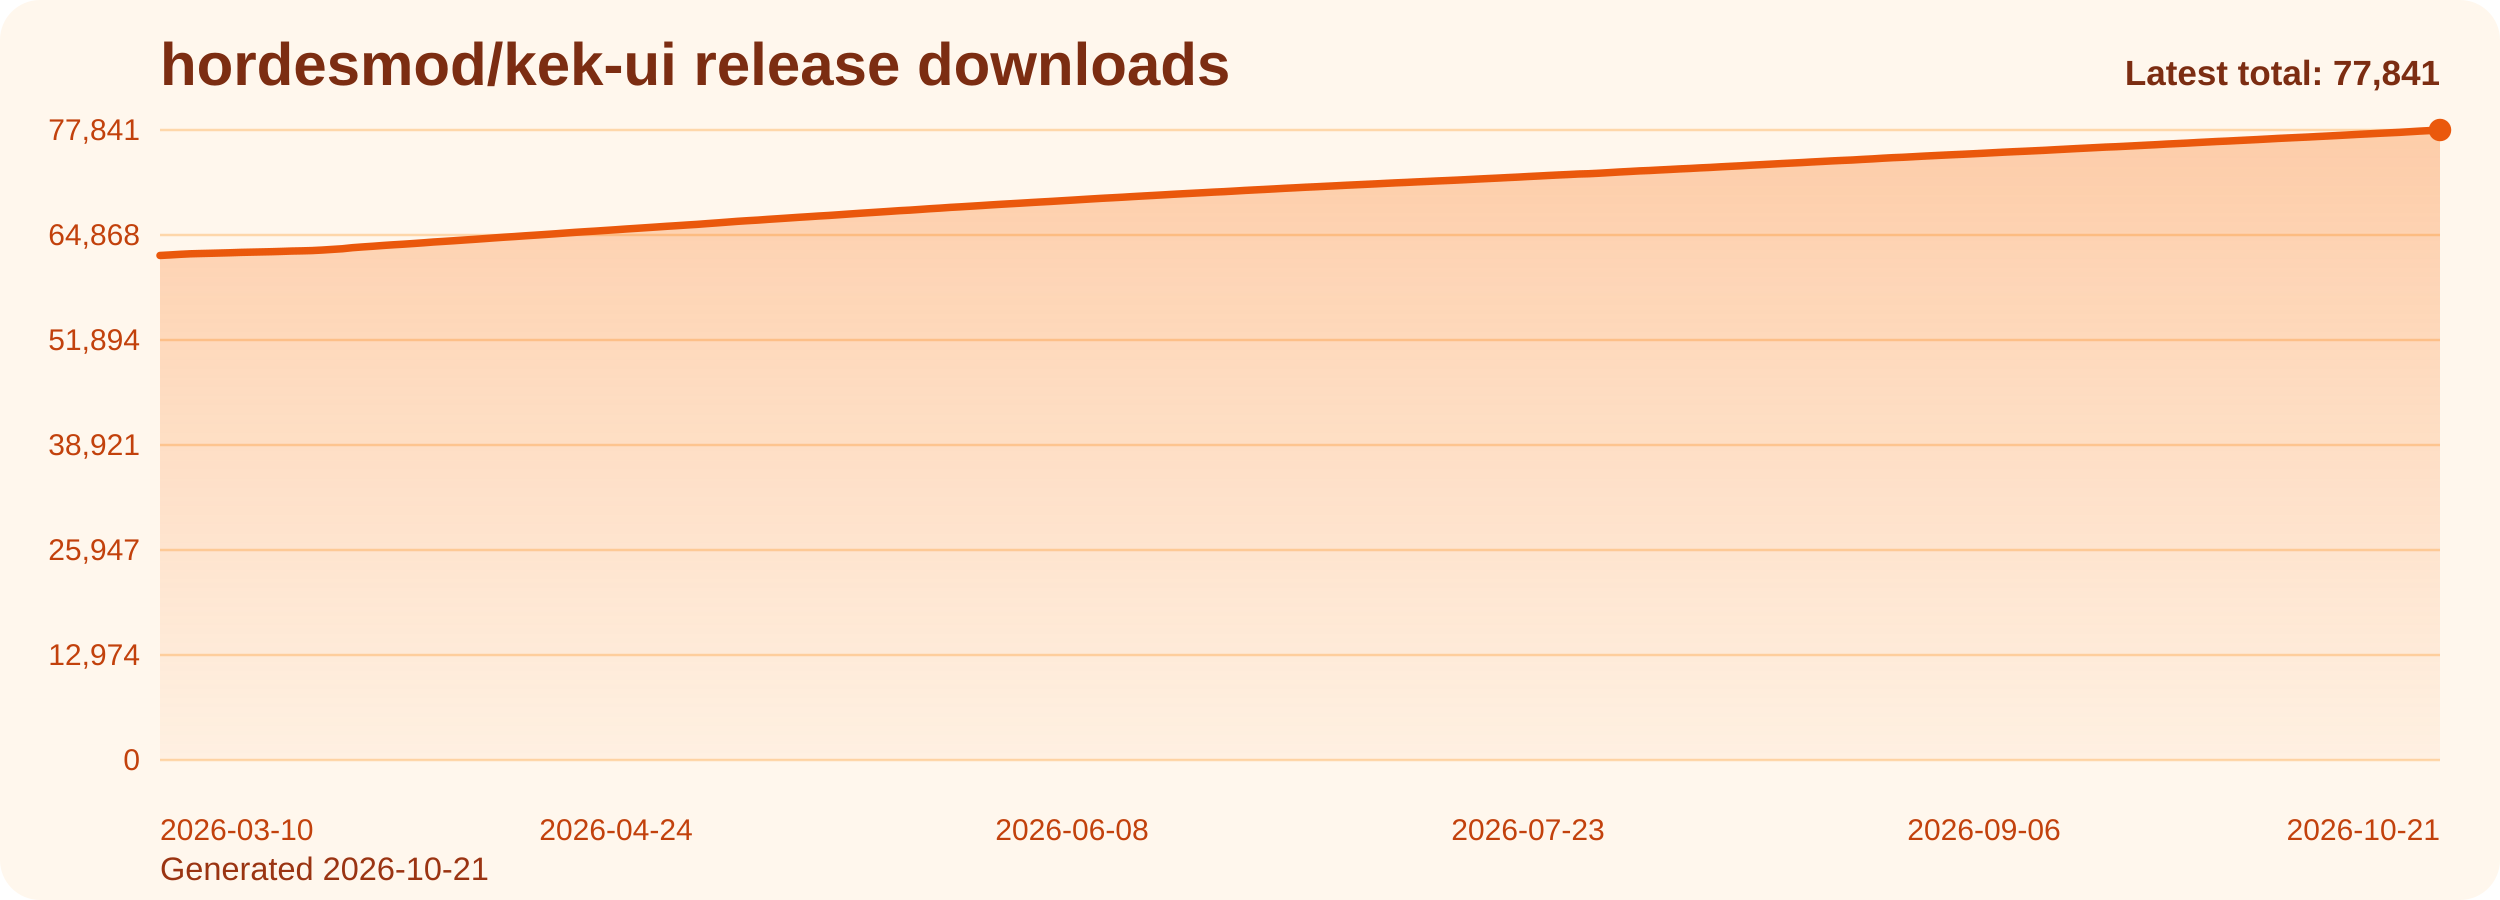
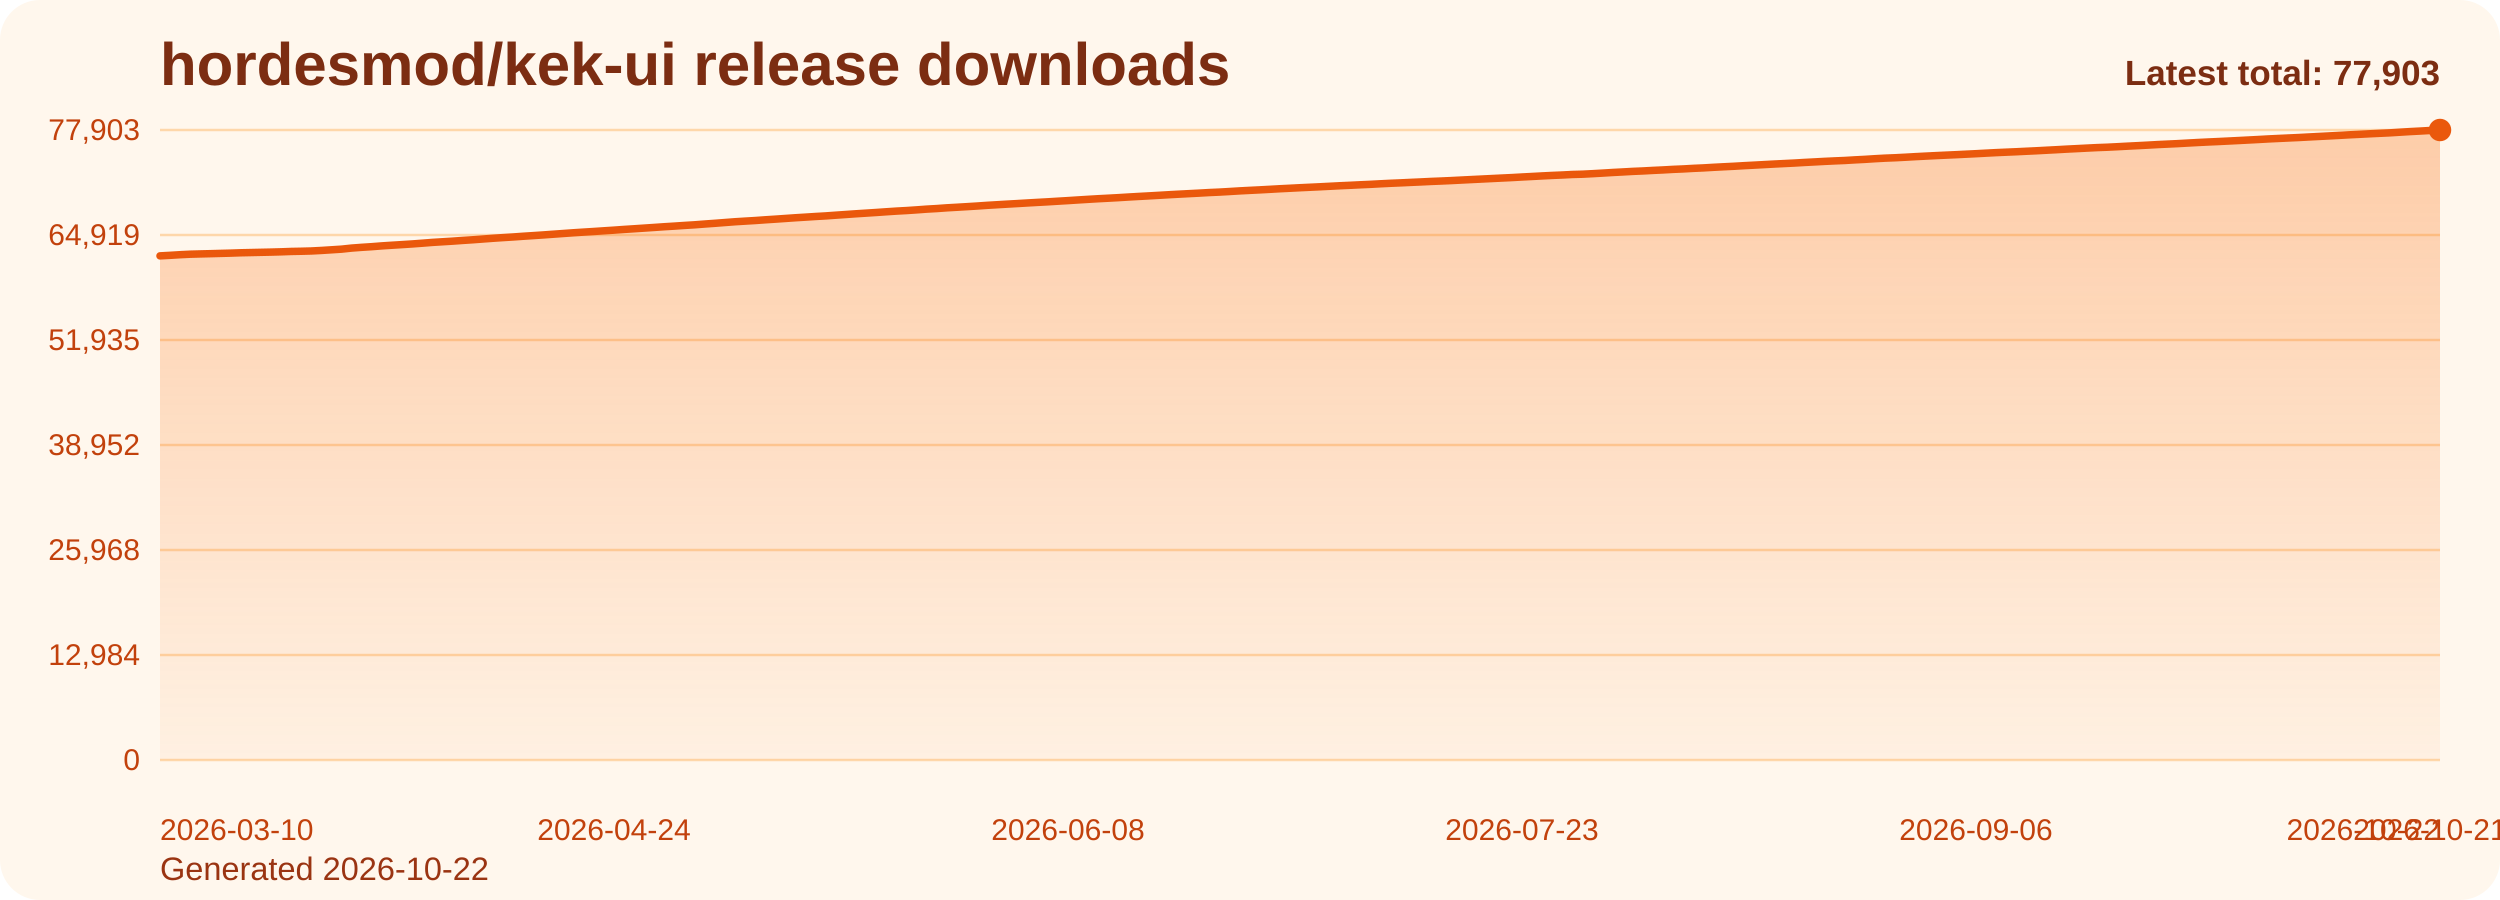
<svg xmlns="http://www.w3.org/2000/svg" viewBox="0 0 1000 360" role="img" aria-label="hordesmod/kek-ui release downloads chart">
  <defs>
    <linearGradient id="fill-total-trend-orange" x1="0" y1="0" x2="0" y2="1">
      <stop offset="0%" stop-color="#f97316" stop-opacity="0.32" />
      <stop offset="100%" stop-color="#f97316" stop-opacity="0.05" />
    </linearGradient>
    <style>
      .bg { fill: #fff7ed; }
      .title { font: 700 24px Arial, sans-serif; fill: #7c2d12; }
      .sub { font: 400 13px Arial, sans-serif; fill: #9a3412; }
      .grid { stroke: #fed7aa; stroke-width: 1; }
      .axis { font: 400 12px Arial, sans-serif; fill: #c2410c; }
      .line { fill: none; stroke: #ea580c; stroke-width: 3; stroke-linecap: round; stroke-linejoin: round; }
      .dot { fill: #ea580c; }
      .value { font: 600 11px Arial, sans-serif; fill: #9a3412; }
      .latest { font: 700 14px Arial, sans-serif; fill: #7c2d12; }
    </style>
  </defs>
  <rect class="bg" x="0" y="0" width="1000" height="360" rx="16" />
  <text class="title" x="64" y="34">hordesmod/kek-ui release downloads</text>
-   <text class="sub" x="64" y="352">Generated 2026-10-21</text>
+   <text class="sub" x="64" y="352">Generated 2026-10-22</text>
  <line x1="64" y1="52.00" x2="976" y2="52.00" class="grid" />
-   <text x="56" y="56.00" text-anchor="end" class="axis">77,841</text>
+   <text x="56" y="56.00" text-anchor="end" class="axis">77,903</text>
  <line x1="64" y1="94.00" x2="976" y2="94.00" class="grid" />
-   <text x="56" y="98.00" text-anchor="end" class="axis">64,868</text>
+   <text x="56" y="98.00" text-anchor="end" class="axis">64,919</text>
  <line x1="64" y1="136.00" x2="976" y2="136.00" class="grid" />
-   <text x="56" y="140.00" text-anchor="end" class="axis">51,894</text>
+   <text x="56" y="140.00" text-anchor="end" class="axis">51,935</text>
  <line x1="64" y1="178.00" x2="976" y2="178.00" class="grid" />
-   <text x="56" y="182.00" text-anchor="end" class="axis">38,921</text>
+   <text x="56" y="182.00" text-anchor="end" class="axis">38,952</text>
  <line x1="64" y1="220.00" x2="976" y2="220.00" class="grid" />
-   <text x="56" y="224.00" text-anchor="end" class="axis">25,947</text>
+   <text x="56" y="224.00" text-anchor="end" class="axis">25,968</text>
  <line x1="64" y1="262.00" x2="976" y2="262.00" class="grid" />
-   <text x="56" y="266.00" text-anchor="end" class="axis">12,974</text>
+   <text x="56" y="266.00" text-anchor="end" class="axis">12,984</text>
  <line x1="64" y1="304.00" x2="976" y2="304.00" class="grid" />
  <text x="56" y="308.00" text-anchor="end" class="axis">0</text>
-   <path d="M 64.00 304 L 64.00 102.19 L 68.05 101.97 L 72.11 101.72 L 76.16 101.52 L 80.21 101.41 L 84.27 101.31 L 88.32 101.20 L 92.37 101.09 L 96.43 100.95 L 100.48 100.86 L 104.53 100.77 L 108.59 100.68 L 112.64 100.56 L 116.69 100.42 L 120.75 100.34 L 124.80 100.23 L 128.85 100.02 L 132.91 99.76 L 136.96 99.50 L 141.01 99.07 L 145.07 98.77 L 149.12 98.50 L 153.17 98.19 L 157.23 97.92 L 161.28 97.68 L 165.33 97.41 L 169.39 97.12 L 173.44 96.80 L 177.49 96.55 L 181.55 96.29 L 185.60 96.01 L 189.65 95.74 L 193.71 95.45 L 197.76 95.15 L 201.81 94.87 L 205.87 94.62 L 209.92 94.33 L 213.97 94.07 L 218.03 93.80 L 222.08 93.52 L 226.13 93.22 L 230.19 92.93 L 234.24 92.67 L 238.29 92.43 L 242.35 92.16 L 246.40 91.89 L 250.45 91.60 L 254.51 91.34 L 258.56 91.07 L 262.61 90.80 L 266.67 90.52 L 270.72 90.27 L 274.77 90.00 L 278.83 89.75 L 282.88 89.44 L 286.93 89.15 L 290.99 88.84 L 295.04 88.53 L 299.09 88.27 L 303.15 88.04 L 307.20 87.74 L 311.25 87.48 L 315.31 87.21 L 319.36 86.93 L 323.41 86.68 L 327.47 86.41 L 331.52 86.18 L 335.57 85.90 L 339.63 85.61 L 343.68 85.33 L 347.73 85.07 L 351.79 84.81 L 355.84 84.54 L 359.89 84.26 L 363.95 84.05 L 368.00 83.77 L 372.05 83.48 L 376.11 83.24 L 380.16 82.95 L 384.21 82.73 L 388.27 82.48 L 392.32 82.23 L 396.37 81.96 L 400.43 81.71 L 404.48 81.48 L 408.53 81.25 L 412.59 81.00 L 416.64 80.77 L 420.69 80.55 L 424.75 80.30 L 428.80 80.06 L 432.85 79.80 L 436.91 79.55 L 440.96 79.31 L 445.01 79.10 L 449.07 78.88 L 453.12 78.63 L 457.17 78.40 L 461.23 78.18 L 465.28 77.95 L 469.33 77.71 L 473.39 77.49 L 477.44 77.28 L 481.49 77.07 L 485.55 76.84 L 489.60 76.66 L 493.65 76.43 L 497.71 76.18 L 501.76 75.97 L 505.81 75.77 L 509.87 75.55 L 513.92 75.32 L 517.97 75.12 L 522.03 74.90 L 526.08 74.72 L 530.13 74.52 L 534.19 74.32 L 538.24 74.11 L 542.29 73.92 L 546.35 73.73 L 550.40 73.54 L 554.45 73.33 L 558.51 73.13 L 562.56 72.96 L 566.61 72.76 L 570.67 72.58 L 574.72 72.39 L 578.77 72.22 L 582.83 72.04 L 586.88 71.84 L 590.93 71.63 L 594.99 71.43 L 599.04 71.24 L 603.09 71.03 L 607.15 70.84 L 611.20 70.61 L 615.25 70.41 L 619.31 70.19 L 623.36 69.99 L 627.41 69.81 L 631.47 69.60 L 635.52 69.49 L 639.57 69.29 L 643.63 69.05 L 647.68 68.80 L 651.73 68.59 L 655.79 68.36 L 659.84 68.20 L 663.89 67.98 L 667.95 67.78 L 672.00 67.56 L 676.05 67.38 L 680.11 67.15 L 684.16 66.97 L 688.21 66.73 L 692.27 66.52 L 696.32 66.32 L 700.37 66.08 L 704.43 65.87 L 708.48 65.65 L 712.53 65.43 L 716.59 65.23 L 720.64 65.03 L 724.69 64.79 L 728.75 64.58 L 732.80 64.36 L 736.85 64.17 L 740.91 64.00 L 744.96 63.76 L 749.01 63.55 L 753.07 63.29 L 757.12 63.07 L 761.17 62.91 L 765.23 62.69 L 769.28 62.46 L 773.33 62.26 L 777.39 62.06 L 781.44 61.87 L 785.49 61.69 L 789.55 61.49 L 793.60 61.29 L 797.65 61.07 L 801.71 60.86 L 805.76 60.67 L 809.81 60.50 L 813.87 60.31 L 817.92 60.12 L 821.97 59.89 L 826.03 59.68 L 830.08 59.46 L 834.13 59.26 L 838.19 59.05 L 842.24 58.84 L 846.29 58.69 L 850.35 58.49 L 854.40 58.28 L 858.45 58.07 L 862.51 57.87 L 866.56 57.63 L 870.61 57.44 L 874.67 57.25 L 878.72 57.02 L 882.77 56.81 L 886.83 56.60 L 890.88 56.43 L 894.93 56.22 L 898.99 56.02 L 903.04 55.82 L 907.09 55.60 L 911.15 55.37 L 915.20 55.18 L 919.25 54.99 L 923.31 54.81 L 927.36 54.59 L 931.41 54.39 L 935.47 54.18 L 939.52 53.96 L 943.57 53.73 L 947.63 53.53 L 951.68 53.32 L 955.73 53.13 L 959.79 52.94 L 963.84 52.69 L 967.89 52.44 L 971.95 52.23 L 976.00 52.00 L 976.00 304 Z" fill="url(#fill-total-trend-orange)" />
-   <polyline class="line" points="64.00,102.19 68.05,101.97 72.11,101.72 76.16,101.52 80.21,101.41 84.27,101.31 88.32,101.20 92.37,101.09 96.43,100.95 100.48,100.86 104.53,100.77 108.59,100.68 112.64,100.56 116.69,100.42 120.75,100.34 124.80,100.23 128.85,100.02 132.91,99.76 136.96,99.50 141.01,99.07 145.07,98.77 149.12,98.50 153.17,98.19 157.23,97.92 161.28,97.68 165.33,97.41 169.39,97.12 173.44,96.80 177.49,96.55 181.55,96.29 185.60,96.01 189.65,95.74 193.71,95.45 197.76,95.15 201.81,94.87 205.87,94.62 209.92,94.33 213.97,94.07 218.03,93.80 222.08,93.52 226.13,93.22 230.19,92.93 234.24,92.67 238.29,92.43 242.35,92.16 246.40,91.89 250.45,91.60 254.51,91.34 258.56,91.07 262.61,90.80 266.67,90.52 270.72,90.27 274.77,90.00 278.83,89.75 282.88,89.44 286.93,89.15 290.99,88.84 295.04,88.53 299.09,88.27 303.15,88.04 307.20,87.74 311.25,87.48 315.31,87.21 319.36,86.93 323.41,86.68 327.47,86.41 331.52,86.18 335.57,85.90 339.63,85.61 343.68,85.33 347.73,85.07 351.79,84.81 355.84,84.54 359.89,84.26 363.95,84.05 368.00,83.77 372.05,83.48 376.11,83.24 380.16,82.95 384.21,82.73 388.27,82.48 392.32,82.23 396.37,81.96 400.43,81.71 404.48,81.48 408.53,81.25 412.59,81.00 416.64,80.77 420.69,80.55 424.75,80.30 428.80,80.06 432.85,79.80 436.91,79.55 440.96,79.31 445.01,79.10 449.07,78.88 453.12,78.63 457.17,78.40 461.23,78.18 465.28,77.95 469.33,77.71 473.39,77.49 477.44,77.28 481.49,77.07 485.55,76.84 489.60,76.66 493.65,76.43 497.71,76.18 501.76,75.97 505.81,75.77 509.87,75.55 513.92,75.32 517.97,75.12 522.03,74.90 526.08,74.72 530.13,74.52 534.19,74.32 538.24,74.11 542.29,73.92 546.35,73.73 550.40,73.54 554.45,73.33 558.51,73.13 562.56,72.96 566.61,72.76 570.67,72.58 574.72,72.39 578.77,72.22 582.83,72.04 586.88,71.84 590.93,71.63 594.99,71.43 599.04,71.24 603.09,71.03 607.15,70.84 611.20,70.61 615.25,70.41 619.31,70.19 623.36,69.99 627.41,69.81 631.47,69.60 635.52,69.49 639.57,69.29 643.63,69.05 647.68,68.80 651.73,68.59 655.79,68.36 659.84,68.20 663.89,67.98 667.95,67.78 672.00,67.56 676.05,67.38 680.11,67.15 684.16,66.97 688.21,66.73 692.27,66.52 696.32,66.32 700.37,66.08 704.43,65.87 708.48,65.65 712.53,65.43 716.59,65.23 720.64,65.03 724.69,64.79 728.75,64.58 732.80,64.36 736.85,64.17 740.91,64.00 744.96,63.76 749.01,63.55 753.07,63.29 757.12,63.07 761.17,62.91 765.23,62.69 769.28,62.46 773.33,62.26 777.39,62.06 781.44,61.87 785.49,61.69 789.55,61.49 793.60,61.29 797.65,61.07 801.71,60.86 805.76,60.67 809.81,60.50 813.87,60.31 817.92,60.12 821.97,59.89 826.03,59.68 830.08,59.46 834.13,59.26 838.19,59.05 842.24,58.84 846.29,58.69 850.35,58.49 854.40,58.28 858.45,58.07 862.51,57.87 866.56,57.63 870.61,57.44 874.67,57.25 878.72,57.02 882.77,56.81 886.83,56.60 890.88,56.43 894.93,56.22 898.99,56.02 903.04,55.82 907.09,55.60 911.15,55.37 915.20,55.18 919.25,54.99 923.31,54.81 927.36,54.59 931.41,54.39 935.47,54.18 939.52,53.96 943.57,53.73 947.63,53.53 951.68,53.32 955.73,53.13 959.79,52.94 963.84,52.69 967.89,52.44 971.95,52.23 976.00,52.00" />
+   <path d="M 64.00 304 L 64.00 102.35 L 68.04 102.13 L 72.07 101.88 L 76.11 101.68 L 80.14 101.57 L 84.18 101.47 L 88.21 101.36 L 92.25 101.25 L 96.28 101.11 L 100.32 101.02 L 104.35 100.93 L 108.39 100.84 L 112.42 100.73 L 116.46 100.58 L 120.50 100.50 L 124.53 100.39 L 128.57 100.18 L 132.60 99.92 L 136.64 99.66 L 140.67 99.23 L 144.71 98.93 L 148.74 98.67 L 152.78 98.35 L 156.81 98.09 L 160.85 97.84 L 164.88 97.58 L 168.92 97.28 L 172.96 96.96 L 176.99 96.71 L 181.03 96.46 L 185.06 96.17 L 189.10 95.91 L 193.13 95.61 L 197.17 95.31 L 201.20 95.04 L 205.24 94.79 L 209.27 94.50 L 213.31 94.24 L 217.35 93.97 L 221.38 93.68 L 225.42 93.39 L 229.45 93.10 L 233.49 92.84 L 237.52 92.59 L 241.56 92.32 L 245.59 92.06 L 249.63 91.77 L 253.66 91.51 L 257.70 91.24 L 261.73 90.97 L 265.77 90.69 L 269.81 90.44 L 273.84 90.17 L 277.88 89.92 L 281.91 89.61 L 285.95 89.32 L 289.98 89.01 L 294.02 88.70 L 298.05 88.45 L 302.09 88.21 L 306.12 87.92 L 310.16 87.66 L 314.19 87.38 L 318.23 87.10 L 322.27 86.85 L 326.30 86.59 L 330.34 86.36 L 334.37 86.07 L 338.41 85.79 L 342.44 85.51 L 346.48 85.25 L 350.51 84.99 L 354.55 84.71 L 358.58 84.44 L 362.62 84.22 L 366.65 83.95 L 370.69 83.65 L 374.73 83.42 L 378.76 83.13 L 382.80 82.90 L 386.83 82.66 L 390.87 82.41 L 394.90 82.13 L 398.94 81.89 L 402.97 81.65 L 407.01 81.42 L 411.04 81.18 L 415.08 80.95 L 419.12 80.73 L 423.15 80.48 L 427.19 80.24 L 431.22 79.98 L 435.26 79.73 L 439.29 79.49 L 443.33 79.28 L 447.36 79.06 L 451.40 78.81 L 455.43 78.58 L 459.47 78.36 L 463.50 78.13 L 467.54 77.89 L 471.58 77.67 L 475.61 77.46 L 479.65 77.25 L 483.68 77.02 L 487.72 76.84 L 491.75 76.61 L 495.79 76.36 L 499.82 76.15 L 503.86 75.95 L 507.89 75.73 L 511.93 75.50 L 515.96 75.30 L 520.00 75.09 L 524.04 74.90 L 528.07 74.71 L 532.11 74.50 L 536.14 74.29 L 540.18 74.11 L 544.21 73.91 L 548.25 73.73 L 552.28 73.51 L 556.32 73.31 L 560.35 73.14 L 564.39 72.95 L 568.42 72.77 L 572.46 72.57 L 576.50 72.41 L 580.53 72.23 L 584.57 72.02 L 588.60 71.82 L 592.64 71.62 L 596.67 71.42 L 600.71 71.22 L 604.74 71.03 L 608.78 70.80 L 612.81 70.59 L 616.85 70.37 L 620.88 70.17 L 624.92 70.00 L 628.96 69.79 L 632.99 69.68 L 637.03 69.47 L 641.06 69.24 L 645.10 68.99 L 649.13 68.78 L 653.17 68.55 L 657.20 68.38 L 661.24 68.16 L 665.27 67.97 L 669.31 67.74 L 673.35 67.57 L 677.38 67.34 L 681.42 67.16 L 685.45 66.92 L 689.49 66.71 L 693.52 66.51 L 697.56 66.27 L 701.59 66.06 L 705.63 65.84 L 709.66 65.62 L 713.70 65.42 L 717.73 65.22 L 721.77 64.98 L 725.81 64.77 L 729.84 64.55 L 733.88 64.36 L 737.91 64.19 L 741.95 63.95 L 745.98 63.74 L 750.02 63.48 L 754.05 63.26 L 758.09 63.10 L 762.12 62.89 L 766.16 62.66 L 770.19 62.45 L 774.23 62.25 L 778.27 62.06 L 782.30 61.88 L 786.34 61.68 L 790.37 61.48 L 794.41 61.26 L 798.44 61.05 L 802.48 60.87 L 806.51 60.70 L 810.55 60.50 L 814.58 60.31 L 818.62 60.09 L 822.65 59.88 L 826.69 59.65 L 830.73 59.45 L 834.76 59.24 L 838.80 59.04 L 842.83 58.89 L 846.87 58.69 L 850.90 58.47 L 854.94 58.27 L 858.97 58.06 L 863.01 57.83 L 867.04 57.64 L 871.08 57.45 L 875.12 57.22 L 879.15 57.00 L 883.19 56.80 L 887.22 56.62 L 891.26 56.42 L 895.29 56.22 L 899.33 56.01 L 903.36 55.80 L 907.40 55.57 L 911.43 55.38 L 915.47 55.19 L 919.50 55.01 L 923.54 54.79 L 927.58 54.58 L 931.61 54.37 L 935.65 54.16 L 939.68 53.93 L 943.72 53.73 L 947.75 53.52 L 951.79 53.33 L 955.82 53.14 L 959.86 52.89 L 963.89 52.64 L 967.93 52.43 L 971.96 52.20 L 976.00 52.00 L 976.00 304 Z" fill="url(#fill-total-trend-orange)" />
+   <polyline class="line" points="64.00,102.35 68.04,102.13 72.07,101.88 76.11,101.68 80.14,101.57 84.18,101.47 88.21,101.36 92.25,101.25 96.28,101.11 100.32,101.02 104.35,100.93 108.39,100.84 112.42,100.73 116.46,100.58 120.50,100.50 124.53,100.39 128.57,100.18 132.60,99.92 136.64,99.66 140.67,99.23 144.71,98.93 148.74,98.67 152.78,98.35 156.81,98.09 160.85,97.84 164.88,97.58 168.92,97.28 172.96,96.96 176.99,96.71 181.03,96.46 185.06,96.17 189.10,95.91 193.13,95.61 197.17,95.31 201.20,95.04 205.24,94.79 209.27,94.50 213.31,94.24 217.35,93.97 221.38,93.68 225.42,93.39 229.45,93.10 233.49,92.84 237.52,92.59 241.56,92.32 245.59,92.06 249.63,91.77 253.66,91.51 257.70,91.24 261.73,90.97 265.77,90.69 269.81,90.44 273.84,90.17 277.88,89.92 281.91,89.61 285.95,89.32 289.98,89.01 294.02,88.70 298.05,88.45 302.09,88.21 306.12,87.92 310.16,87.66 314.19,87.38 318.23,87.10 322.27,86.85 326.30,86.59 330.34,86.36 334.37,86.07 338.41,85.79 342.44,85.51 346.48,85.25 350.51,84.99 354.55,84.71 358.58,84.44 362.62,84.22 366.65,83.95 370.69,83.65 374.73,83.42 378.76,83.13 382.80,82.90 386.83,82.66 390.87,82.41 394.90,82.13 398.94,81.89 402.97,81.65 407.01,81.42 411.04,81.18 415.08,80.95 419.12,80.73 423.15,80.48 427.19,80.24 431.22,79.98 435.26,79.73 439.29,79.49 443.33,79.28 447.36,79.06 451.40,78.81 455.43,78.58 459.47,78.36 463.50,78.13 467.54,77.89 471.58,77.67 475.61,77.46 479.65,77.25 483.68,77.02 487.72,76.84 491.75,76.61 495.79,76.36 499.82,76.15 503.86,75.95 507.89,75.73 511.93,75.50 515.96,75.30 520.00,75.09 524.04,74.90 528.07,74.71 532.11,74.50 536.14,74.29 540.18,74.11 544.21,73.91 548.25,73.73 552.28,73.51 556.32,73.31 560.35,73.14 564.39,72.95 568.42,72.77 572.46,72.57 576.50,72.41 580.53,72.23 584.57,72.02 588.60,71.82 592.64,71.62 596.67,71.42 600.71,71.22 604.74,71.03 608.78,70.80 612.81,70.59 616.85,70.37 620.88,70.17 624.92,70.00 628.96,69.79 632.99,69.68 637.03,69.47 641.06,69.24 645.10,68.99 649.13,68.78 653.17,68.55 657.20,68.38 661.24,68.16 665.27,67.97 669.31,67.74 673.35,67.57 677.38,67.34 681.42,67.16 685.45,66.92 689.49,66.71 693.52,66.51 697.56,66.27 701.59,66.06 705.63,65.84 709.66,65.62 713.70,65.42 717.73,65.22 721.77,64.98 725.81,64.77 729.84,64.55 733.88,64.36 737.91,64.19 741.95,63.95 745.98,63.74 750.02,63.48 754.05,63.26 758.09,63.10 762.12,62.89 766.16,62.66 770.19,62.45 774.23,62.25 778.27,62.06 782.30,61.88 786.34,61.68 790.37,61.48 794.41,61.26 798.44,61.05 802.48,60.87 806.51,60.70 810.55,60.50 814.58,60.31 818.62,60.09 822.65,59.88 826.69,59.65 830.73,59.45 834.76,59.24 838.80,59.04 842.83,58.89 846.87,58.69 850.90,58.47 854.94,58.27 858.97,58.06 863.01,57.83 867.04,57.64 871.08,57.45 875.12,57.22 879.15,57.00 883.19,56.80 887.22,56.62 891.26,56.42 895.29,56.22 899.33,56.01 903.36,55.80 907.40,55.57 911.43,55.38 915.47,55.19 919.50,55.01 923.54,54.79 927.58,54.58 931.61,54.37 935.65,54.16 939.68,53.93 943.72,53.73 947.75,53.52 951.79,53.33 955.82,53.14 959.86,52.89 963.89,52.64 967.93,52.43 971.96,52.20 976.00,52.00" />
  <circle class="dot" cx="976.00" cy="52.00" r="4.5" />
  <text class="axis" x="64.00" y="336" text-anchor="start">2026-03-10</text>
-   <text class="axis" x="246.40" y="336" text-anchor="middle">2026-04-24</text>
-   <text class="axis" x="428.80" y="336" text-anchor="middle">2026-06-08</text>
-   <text class="axis" x="611.20" y="336" text-anchor="middle">2026-07-23</text>
-   <text class="axis" x="793.60" y="336" text-anchor="middle">2026-09-06</text>
-   <text class="axis" x="976.00" y="336" text-anchor="end">2026-10-21</text>
-   <text class="latest" x="976" y="34" text-anchor="end">Latest total: 77,841</text>
+   <text class="axis" x="245.59" y="336" text-anchor="middle">2026-04-24</text>
+   <text class="axis" x="427.19" y="336" text-anchor="middle">2026-06-08</text>
+   <text class="axis" x="608.78" y="336" text-anchor="middle">2026-07-23</text>
+   <text class="axis" x="790.37" y="336" text-anchor="middle">2026-09-06</text>
+   <text class="axis" x="971.96" y="336" text-anchor="middle">2026-10-21</text>
+   <text class="axis" x="976.00" y="336" text-anchor="end">2026-10-22</text>
+   <text class="latest" x="976" y="34" text-anchor="end">Latest total: 77,903</text>
</svg>
